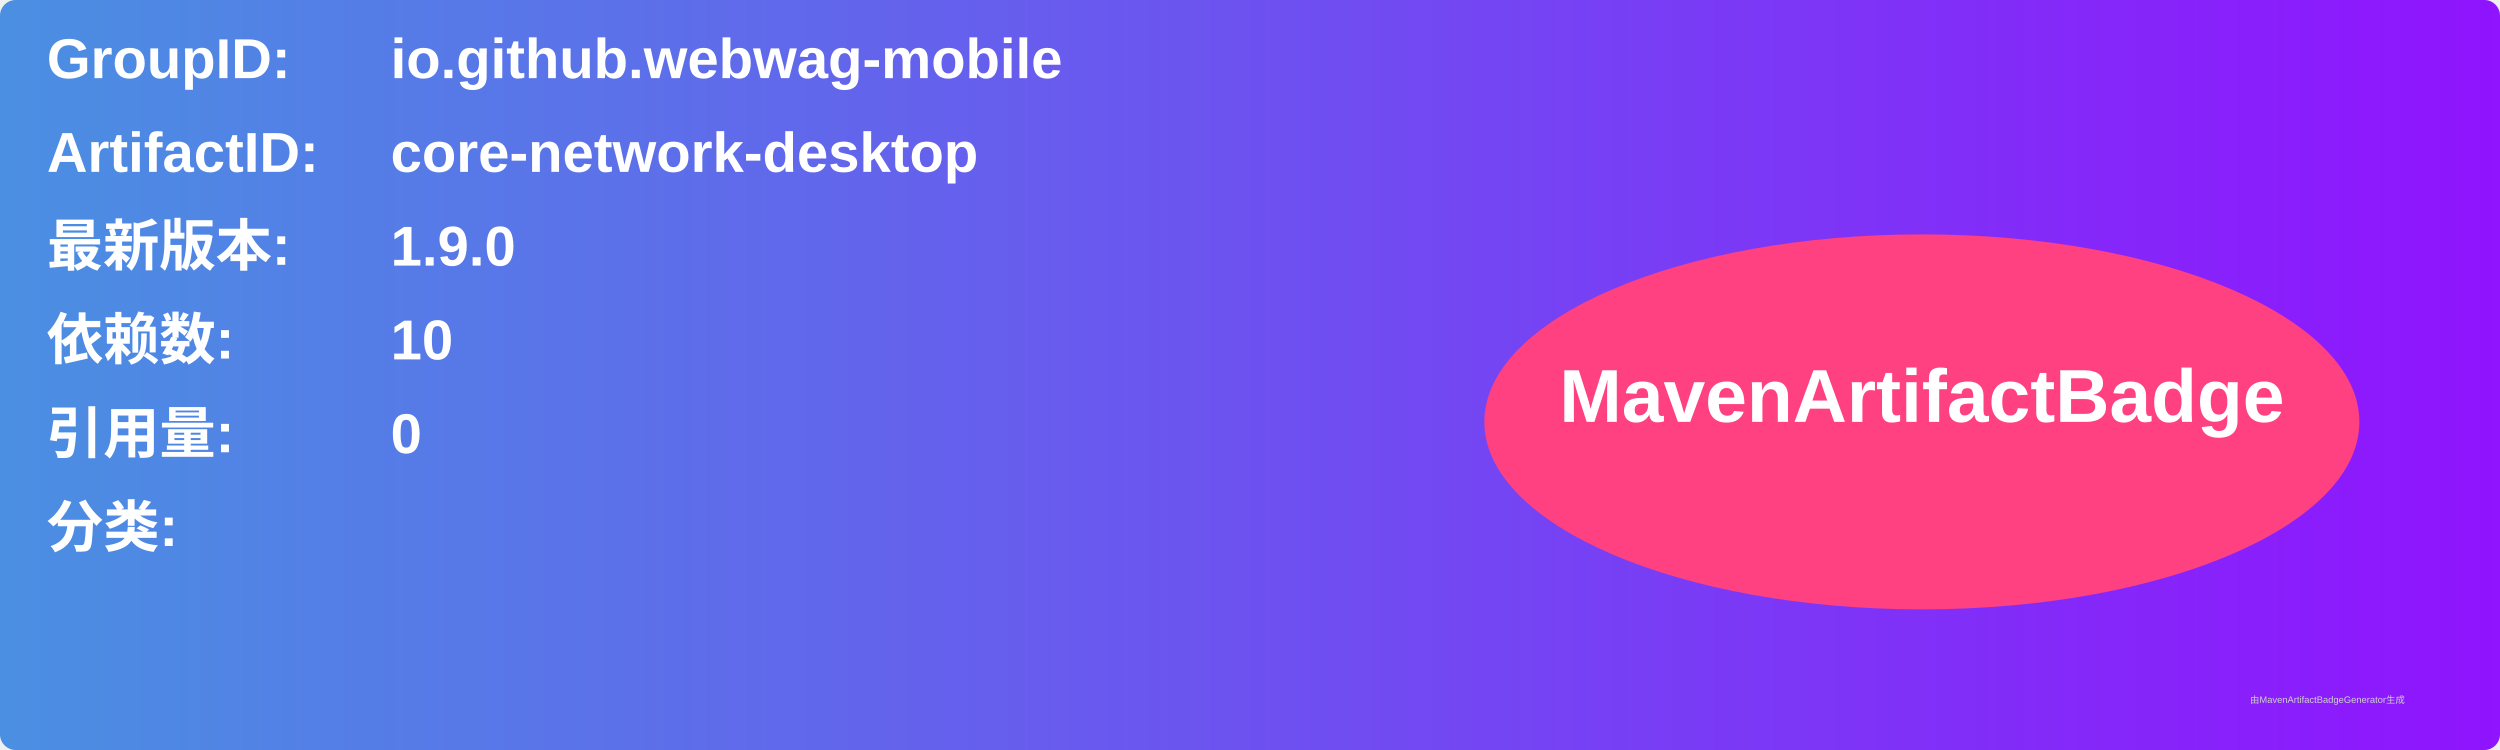
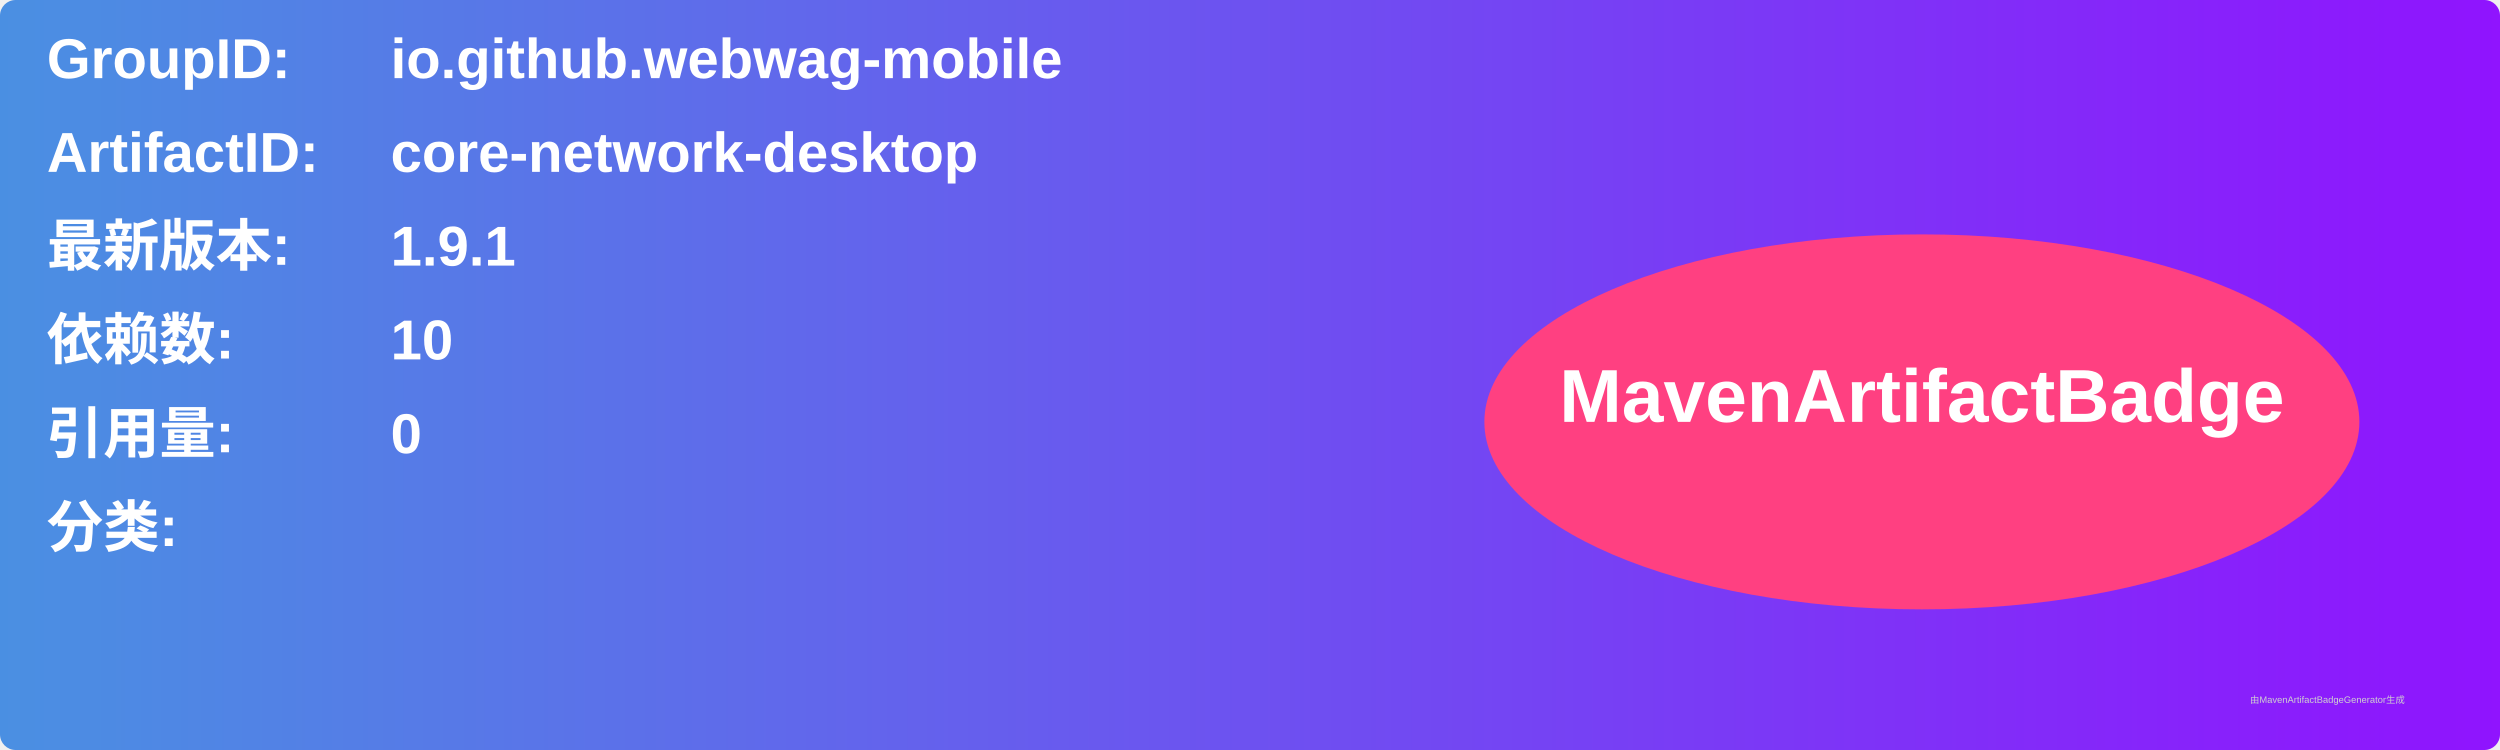
<svg xmlns="http://www.w3.org/2000/svg" width="800" height="240" viewBox="0 0 800 240">
  <linearGradient id="grad" x1="0%" y1="0%" x2="100%" y2="0%">
    <stop offset="0%" stop-color="#4a90e2" />
    <stop offset="100%" stop-color="#9013fe" />
  </linearGradient>
  <rect width="100%" height="100%" rx="5" ry="5" fill="url(#grad)" />
  <g transform="translate(15, 15)">
    <text x="0" y="10" font-family="Arial" font-size="18" fill="white" font-weight="bold" width="260">GroupID:</text>
    <text x="110" y="10" font-family="Arial" font-size="18" fill="white" font-weight="bold" width="460">io.github.webwag-mobile</text>
    <text x="0" y="40" font-family="Arial" font-size="18" fill="white" font-weight="bold" width="260">ArtifactID:</text>
    <text x="110" y="40" font-family="Arial" font-size="18" fill="white" font-weight="bold" width="460">core-network-desktop</text>
    <text x="0" y="70" font-family="Arial" font-size="18" fill="white" font-weight="bold">最新版本:</text>
    <text x="110" y="70" font-family="Arial" font-size="18" fill="white" font-weight="bold">
-       <tspan font-weight="bold">1.9.0</tspan>
+       <tspan font-weight="bold">1.9.1</tspan>
    </text>
    <text x="0" y="100" font-family="Arial" font-size="18" fill="white" font-weight="bold">依赖数: </text>
    <text x="110" y="100" font-family="Arial" font-size="18" fill="white">
      <tspan font-weight="bold">10</tspan>
    </text>
    <text x="0" y="130" font-family="Arial" font-size="18" fill="white" font-weight="bold">引用量: </text>
    <text x="110" y="130" font-family="Arial" font-size="18" fill="white">
      <tspan font-weight="bold">0</tspan>
    </text>
    <text x="0" y="160" font-family="Arial" font-size="18" fill="white" font-weight="bold">分类:</text>
    <text x="10" y="190" font-family="Arial" font-size="10" fill="white">
      <tspan font-weight="bold" />
    </text>
    <ellipse cx="600" cy="120" rx="140" ry="60" fill="#ff4081" />
    <text x="600" y="120" text-anchor="middle" font-family="Arial" font-size="24" fill="white" font-weight="bold">MavenArtifactBadge</text>
  </g>
  <text x="720" y="225" font-family="Arial" font-size="3" fill="#d0d0d0">由MavenArtifactBadgeGenerator生成</text>
</svg>
